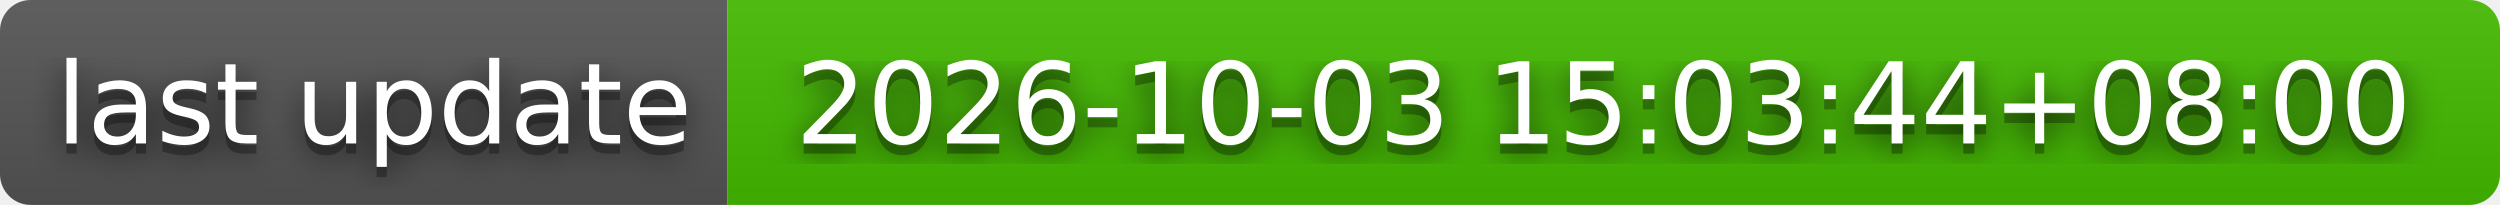
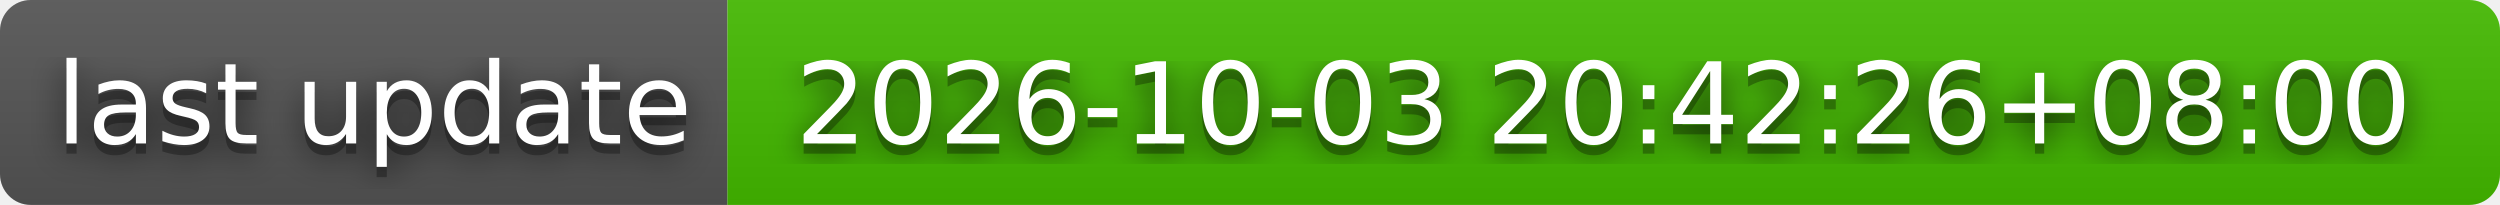
- <svg xmlns="http://www.w3.org/2000/svg" width="244" height="20" role="img" aria-label="last update: 2026-10-03 15:03:44+08:00">
+ <svg xmlns="http://www.w3.org/2000/svg" width="244" height="20" role="img" aria-label="last update: 2026-10-03 20:42:26+08:00">
  <filter id="blur">
    <feGaussianBlur stdDeviation="16" />
  </filter>
  <linearGradient id="s" x2="0" y2="100%">
    <stop offset="0" stop-color="#bbb" stop-opacity=".1" />
    <stop offset="1" stop-opacity=".1" />
  </linearGradient>
  <clipPath id="r">
    <rect width="244" height="20" rx="3" />
  </clipPath>
  <g clip-path="url(#r)">
    <rect width="71" height="20" fill="#555" />
    <rect x="71" width="173" height="20" fill="#4b0" />
    <rect width="244" height="20" fill="url(#s)" />
  </g>
  <g fill="#fff" text-anchor="middle" font-family="Verdana,Geneva,DejaVu Sans,sans-serif" text-rendering="geometricPrecision" font-size="110">
    <g transform="scale(.1)">
      <g aria-hidden="true" fill="#010101">
        <text x="365" y="150" fill-opacity=".8" filter="url(#blur)" textLength="610">last update</text>
        <text x="365" y="150" fill-opacity=".3" textLength="610">last update</text>
      </g>
      <text x="365" y="140" textLength="610">last update</text>
    </g>
    <g transform="scale(.1)">
      <g aria-hidden="true" fill="#010101">
-         <text x="1565" y="150" fill-opacity=".8" filter="url(#blur)" textLength="1630">2026-10-03 15:03:44+08:00</text>
-         <text x="1565" y="150" fill-opacity=".3" textLength="1630">2026-10-03 15:03:44+08:00</text>
+         <text x="1565" y="150" fill-opacity=".8" filter="url(#blur)" textLength="1630">2026-10-03 20:42:26+08:00</text>
+         <text x="1565" y="150" fill-opacity=".3" textLength="1630">2026-10-03 20:42:26+08:00</text>
      </g>
-       <text x="1565" y="140" textLength="1630">2026-10-03 15:03:44+08:00</text>
+       <text x="1565" y="140" textLength="1630">2026-10-03 20:42:26+08:00</text>
    </g>
  </g>
</svg>
